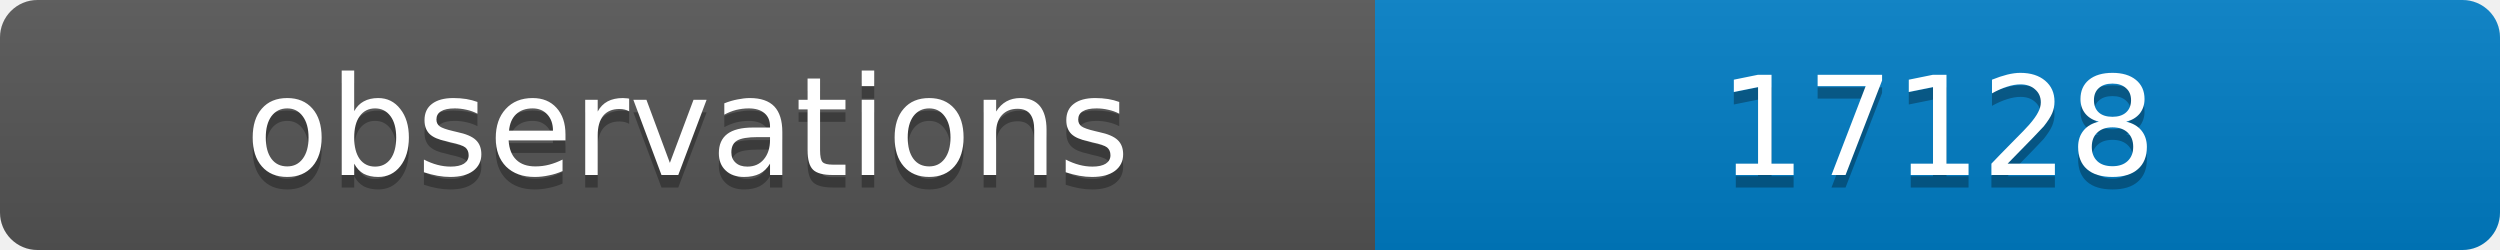
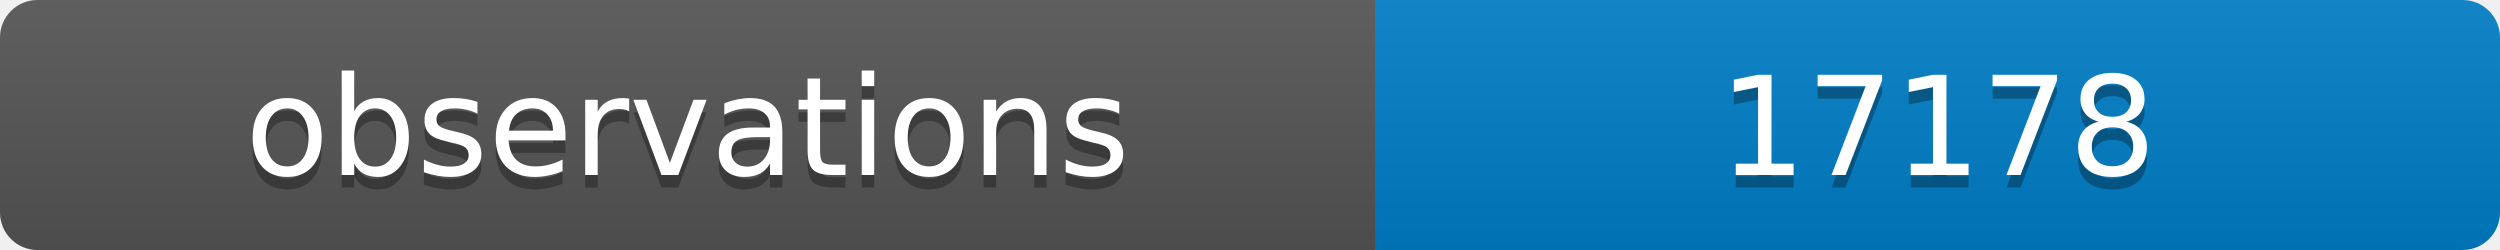
<svg xmlns="http://www.w3.org/2000/svg" width="200" height="20">
  <linearGradient id="b" x2="0" y2="100%">
    <stop offset="0" stop-color="#bbb" stop-opacity=".1" />
    <stop offset="1" stop-opacity=".1" />
  </linearGradient>
  <clipPath id="a">
    <rect width="200" height="20" rx="3" fill="#fff" />
  </clipPath>
  <g clip-path="url(#a)">
    <path fill="#555" d="M0 0h110v20H0z" />
    <path fill="#007ec6" d="M110 0h90v20H110z" />
    <path fill="url(#b)" d="M0 0h200v20H0z" />
  </g>
  <g fill="#fff" text-anchor="middle" font-family="DejaVu Sans,Verdana,Geneva,sans-serif" font-size="11">
    <text x="55" y="15" fill="#010101" fill-opacity=".3">observations</text>
    <text x="55" y="14">observations</text>
-     <text x="155" y="15" fill="#010101" fill-opacity=".3">17128</text>
-     <text x="155" y="14">17128</text>
+     <text x="155" y="15" fill="#010101" fill-opacity=".3">17178</text>
+     <text x="155" y="14">17178</text>
  </g>
</svg>
